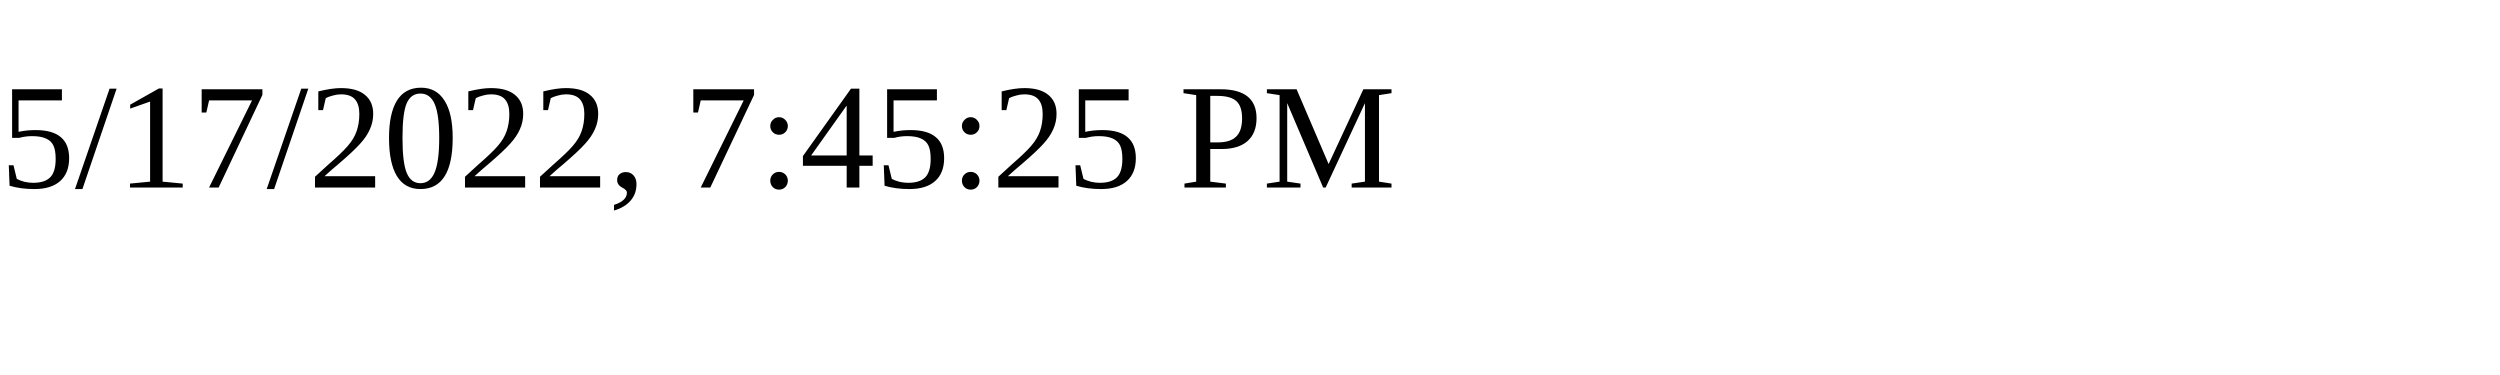
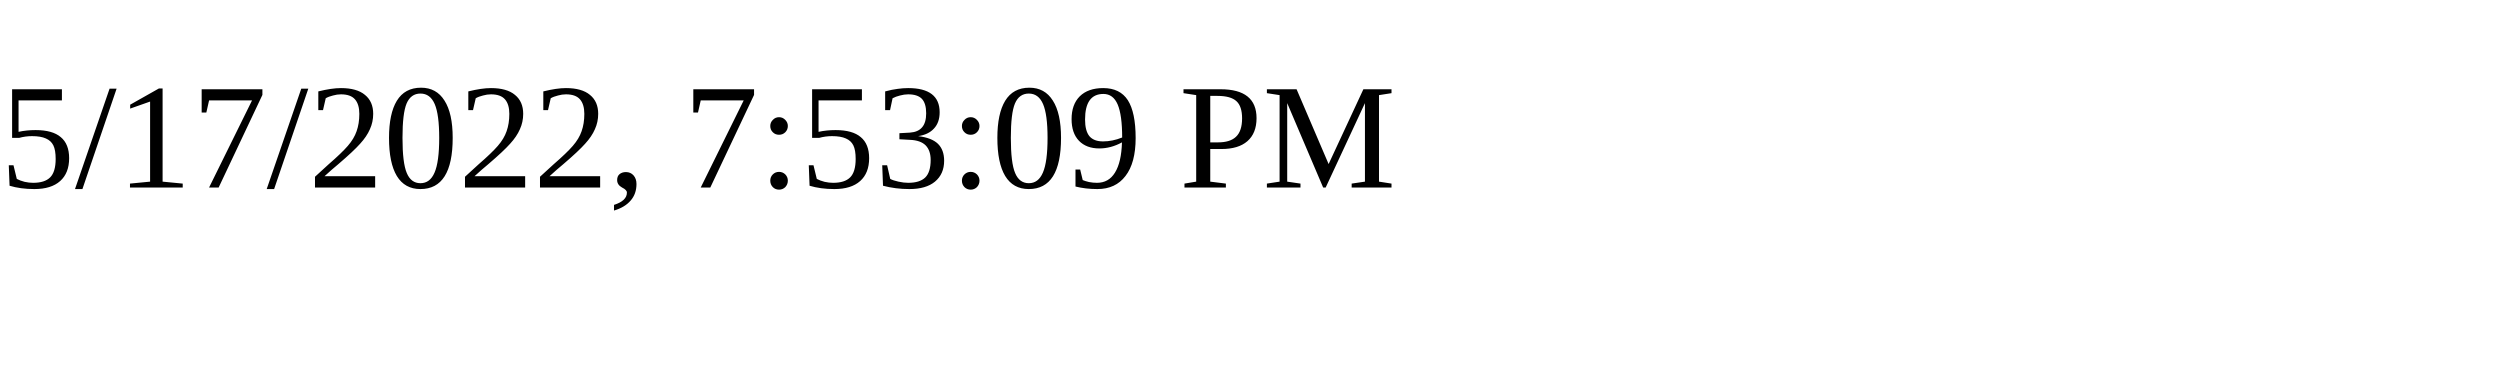
<svg xmlns="http://www.w3.org/2000/svg" height="30" width="200">
-   <text x="0" y="15">5/17/2022, 7:45:25 PM</text>
+   <text x="0" y="15">5/17/2022, 7:53:09 PM</text>
</svg>
